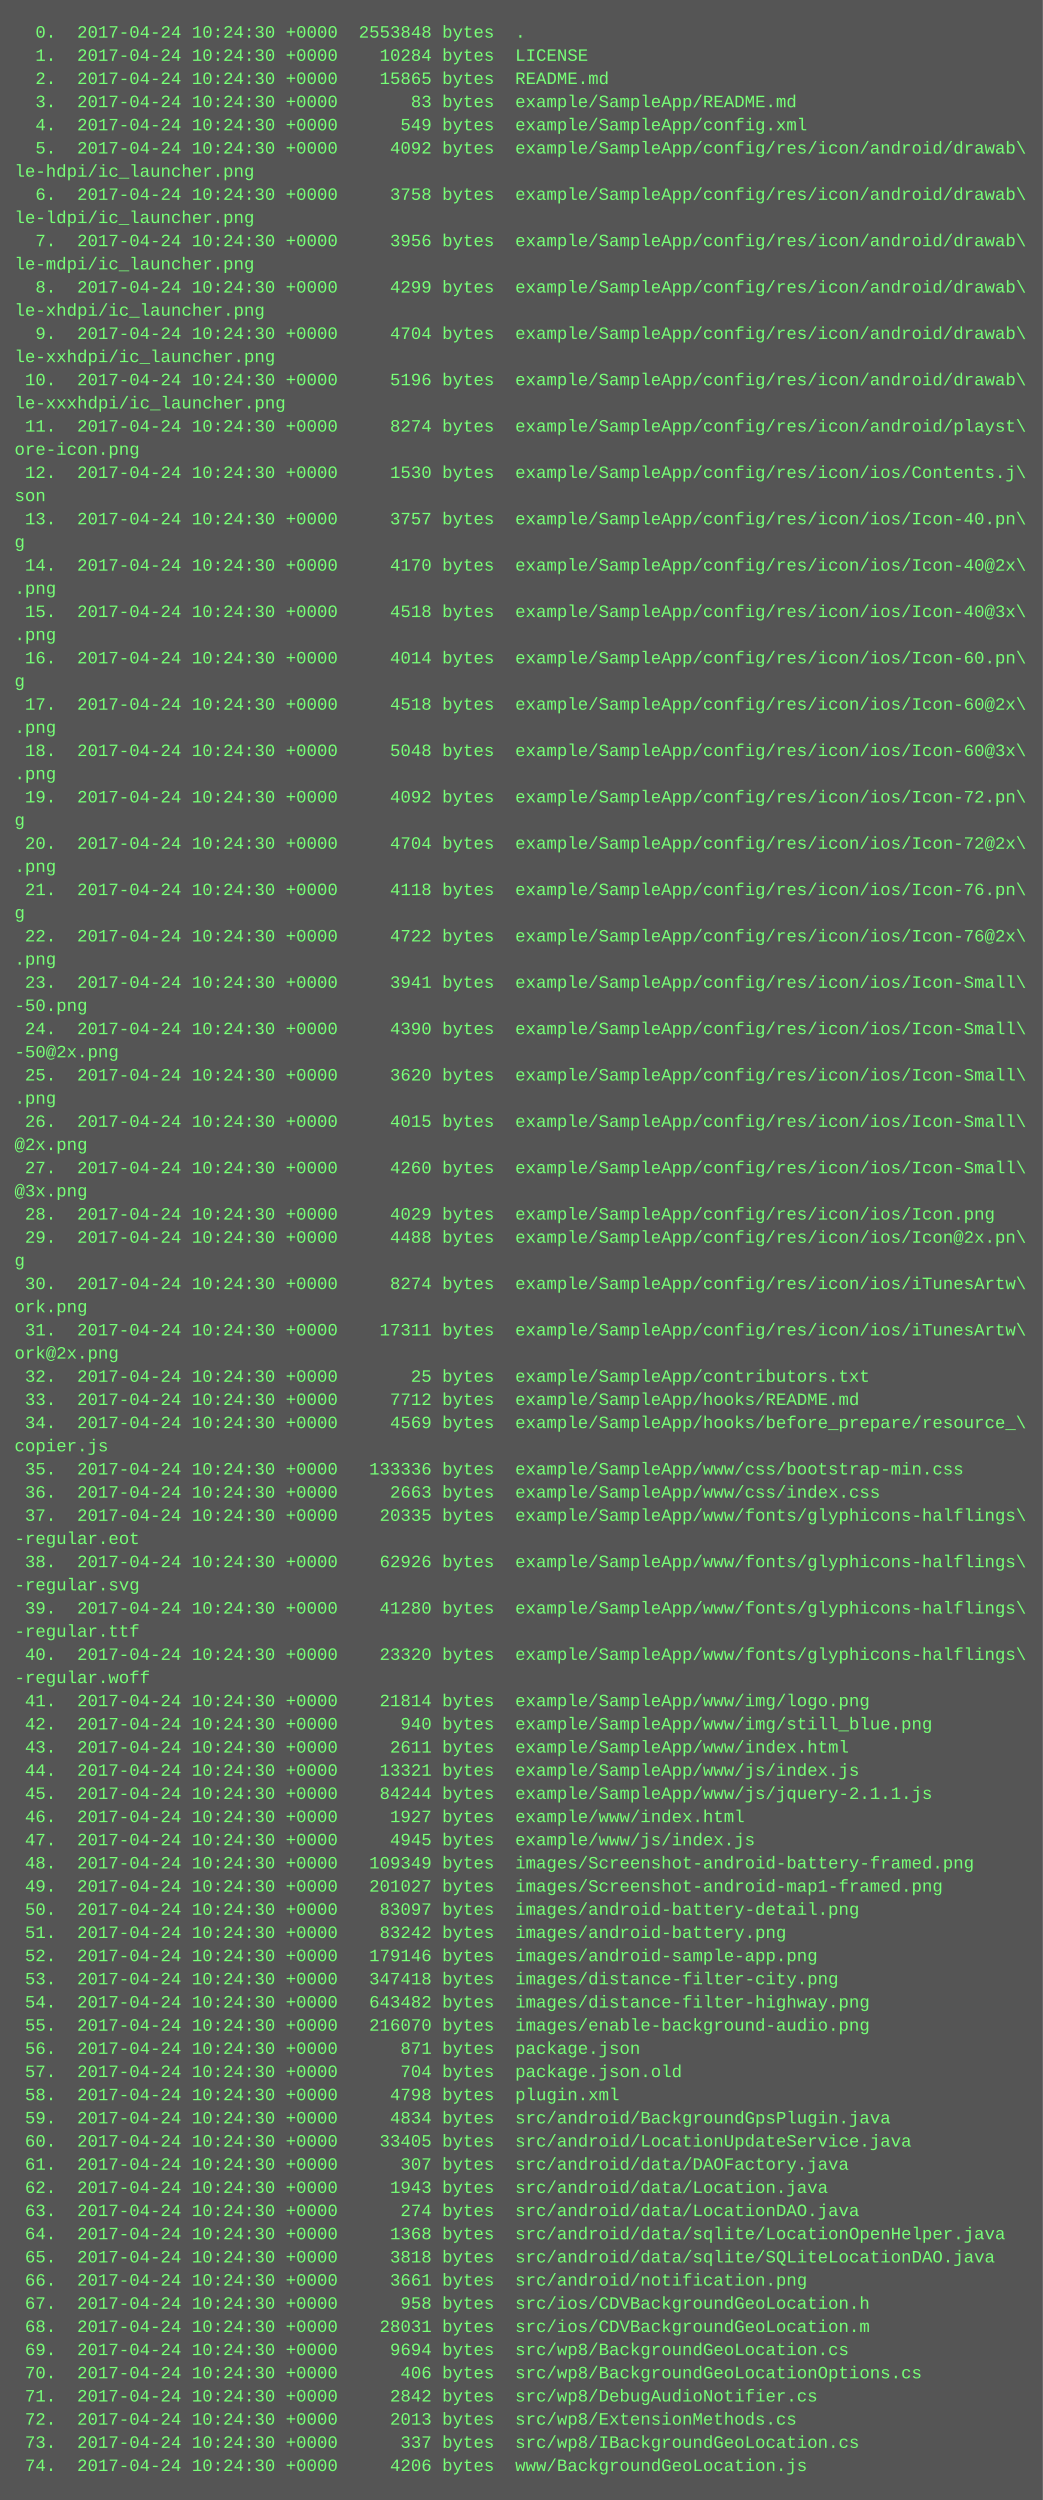
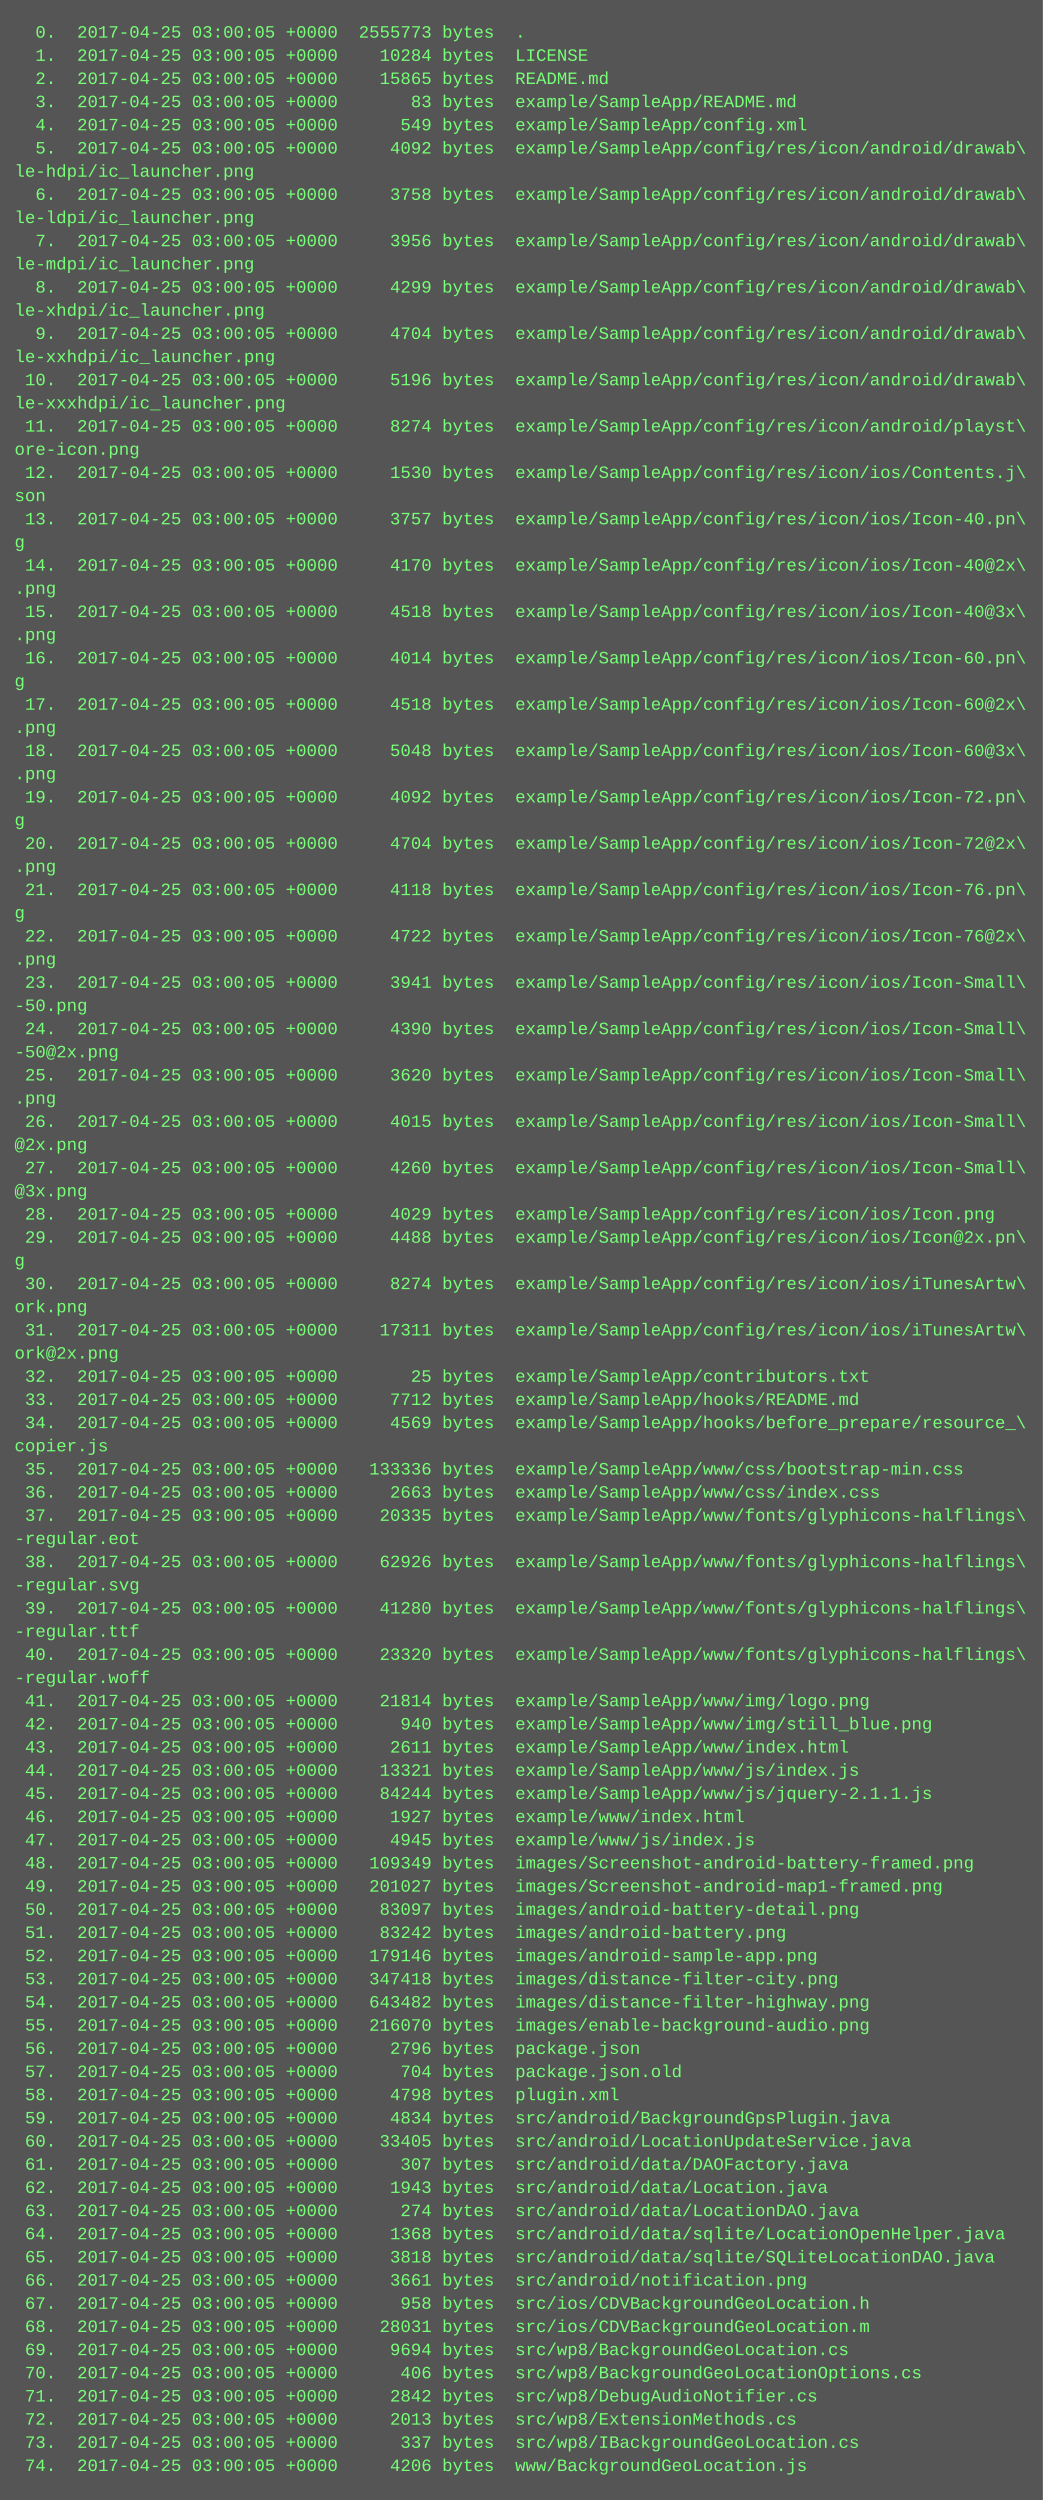
<svg xmlns="http://www.w3.org/2000/svg" height="1726" width="720">
  <rect height="1726" fill="#555" width="720" />
  <text fill="#7f7" font-family="Courier New" font-size="12" xml:space="preserve">
-     <tspan x="10" y="26">  0.  2017-04-24 10:24:30 +0000  2553848 bytes  .</tspan>
-     <tspan x="10" y="42">  1.  2017-04-24 10:24:30 +0000    10284 bytes  LICENSE</tspan>
-     <tspan x="10" y="58">  2.  2017-04-24 10:24:30 +0000    15865 bytes  README.md</tspan>
-     <tspan x="10" y="74">  3.  2017-04-24 10:24:30 +0000       83 bytes  example/SampleApp/README.md</tspan>
-     <tspan x="10" y="90">  4.  2017-04-24 10:24:30 +0000      549 bytes  example/SampleApp/config.xml</tspan>
-     <tspan x="10" y="106">  5.  2017-04-24 10:24:30 +0000     4092 bytes  example/SampleApp/config/res/icon/android/drawab\</tspan>
+     <tspan x="10" y="26">  0.  2017-04-25 03:00:05 +0000  2555773 bytes  .</tspan>
+     <tspan x="10" y="42">  1.  2017-04-25 03:00:05 +0000    10284 bytes  LICENSE</tspan>
+     <tspan x="10" y="58">  2.  2017-04-25 03:00:05 +0000    15865 bytes  README.md</tspan>
+     <tspan x="10" y="74">  3.  2017-04-25 03:00:05 +0000       83 bytes  example/SampleApp/README.md</tspan>
+     <tspan x="10" y="90">  4.  2017-04-25 03:00:05 +0000      549 bytes  example/SampleApp/config.xml</tspan>
+     <tspan x="10" y="106">  5.  2017-04-25 03:00:05 +0000     4092 bytes  example/SampleApp/config/res/icon/android/drawab\</tspan>
    <tspan x="10" y="122">le-hdpi/ic_launcher.png</tspan>
-     <tspan x="10" y="138">  6.  2017-04-24 10:24:30 +0000     3758 bytes  example/SampleApp/config/res/icon/android/drawab\</tspan>
+     <tspan x="10" y="138">  6.  2017-04-25 03:00:05 +0000     3758 bytes  example/SampleApp/config/res/icon/android/drawab\</tspan>
    <tspan x="10" y="154">le-ldpi/ic_launcher.png</tspan>
-     <tspan x="10" y="170">  7.  2017-04-24 10:24:30 +0000     3956 bytes  example/SampleApp/config/res/icon/android/drawab\</tspan>
+     <tspan x="10" y="170">  7.  2017-04-25 03:00:05 +0000     3956 bytes  example/SampleApp/config/res/icon/android/drawab\</tspan>
    <tspan x="10" y="186">le-mdpi/ic_launcher.png</tspan>
-     <tspan x="10" y="202">  8.  2017-04-24 10:24:30 +0000     4299 bytes  example/SampleApp/config/res/icon/android/drawab\</tspan>
+     <tspan x="10" y="202">  8.  2017-04-25 03:00:05 +0000     4299 bytes  example/SampleApp/config/res/icon/android/drawab\</tspan>
    <tspan x="10" y="218">le-xhdpi/ic_launcher.png</tspan>
-     <tspan x="10" y="234">  9.  2017-04-24 10:24:30 +0000     4704 bytes  example/SampleApp/config/res/icon/android/drawab\</tspan>
+     <tspan x="10" y="234">  9.  2017-04-25 03:00:05 +0000     4704 bytes  example/SampleApp/config/res/icon/android/drawab\</tspan>
    <tspan x="10" y="250">le-xxhdpi/ic_launcher.png</tspan>
-     <tspan x="10" y="266"> 10.  2017-04-24 10:24:30 +0000     5196 bytes  example/SampleApp/config/res/icon/android/drawab\</tspan>
+     <tspan x="10" y="266"> 10.  2017-04-25 03:00:05 +0000     5196 bytes  example/SampleApp/config/res/icon/android/drawab\</tspan>
    <tspan x="10" y="282">le-xxxhdpi/ic_launcher.png</tspan>
-     <tspan x="10" y="298"> 11.  2017-04-24 10:24:30 +0000     8274 bytes  example/SampleApp/config/res/icon/android/playst\</tspan>
+     <tspan x="10" y="298"> 11.  2017-04-25 03:00:05 +0000     8274 bytes  example/SampleApp/config/res/icon/android/playst\</tspan>
    <tspan x="10" y="314">ore-icon.png</tspan>
-     <tspan x="10" y="330"> 12.  2017-04-24 10:24:30 +0000     1530 bytes  example/SampleApp/config/res/icon/ios/Contents.j\</tspan>
+     <tspan x="10" y="330"> 12.  2017-04-25 03:00:05 +0000     1530 bytes  example/SampleApp/config/res/icon/ios/Contents.j\</tspan>
    <tspan x="10" y="346">son</tspan>
-     <tspan x="10" y="362"> 13.  2017-04-24 10:24:30 +0000     3757 bytes  example/SampleApp/config/res/icon/ios/Icon-40.pn\</tspan>
+     <tspan x="10" y="362"> 13.  2017-04-25 03:00:05 +0000     3757 bytes  example/SampleApp/config/res/icon/ios/Icon-40.pn\</tspan>
    <tspan x="10" y="378">g</tspan>
-     <tspan x="10" y="394"> 14.  2017-04-24 10:24:30 +0000     4170 bytes  example/SampleApp/config/res/icon/ios/Icon-40@2x\</tspan>
+     <tspan x="10" y="394"> 14.  2017-04-25 03:00:05 +0000     4170 bytes  example/SampleApp/config/res/icon/ios/Icon-40@2x\</tspan>
    <tspan x="10" y="410">.png</tspan>
-     <tspan x="10" y="426"> 15.  2017-04-24 10:24:30 +0000     4518 bytes  example/SampleApp/config/res/icon/ios/Icon-40@3x\</tspan>
+     <tspan x="10" y="426"> 15.  2017-04-25 03:00:05 +0000     4518 bytes  example/SampleApp/config/res/icon/ios/Icon-40@3x\</tspan>
    <tspan x="10" y="442">.png</tspan>
-     <tspan x="10" y="458"> 16.  2017-04-24 10:24:30 +0000     4014 bytes  example/SampleApp/config/res/icon/ios/Icon-60.pn\</tspan>
+     <tspan x="10" y="458"> 16.  2017-04-25 03:00:05 +0000     4014 bytes  example/SampleApp/config/res/icon/ios/Icon-60.pn\</tspan>
    <tspan x="10" y="474">g</tspan>
-     <tspan x="10" y="490"> 17.  2017-04-24 10:24:30 +0000     4518 bytes  example/SampleApp/config/res/icon/ios/Icon-60@2x\</tspan>
+     <tspan x="10" y="490"> 17.  2017-04-25 03:00:05 +0000     4518 bytes  example/SampleApp/config/res/icon/ios/Icon-60@2x\</tspan>
    <tspan x="10" y="506">.png</tspan>
-     <tspan x="10" y="522"> 18.  2017-04-24 10:24:30 +0000     5048 bytes  example/SampleApp/config/res/icon/ios/Icon-60@3x\</tspan>
+     <tspan x="10" y="522"> 18.  2017-04-25 03:00:05 +0000     5048 bytes  example/SampleApp/config/res/icon/ios/Icon-60@3x\</tspan>
    <tspan x="10" y="538">.png</tspan>
-     <tspan x="10" y="554"> 19.  2017-04-24 10:24:30 +0000     4092 bytes  example/SampleApp/config/res/icon/ios/Icon-72.pn\</tspan>
+     <tspan x="10" y="554"> 19.  2017-04-25 03:00:05 +0000     4092 bytes  example/SampleApp/config/res/icon/ios/Icon-72.pn\</tspan>
    <tspan x="10" y="570">g</tspan>
-     <tspan x="10" y="586"> 20.  2017-04-24 10:24:30 +0000     4704 bytes  example/SampleApp/config/res/icon/ios/Icon-72@2x\</tspan>
+     <tspan x="10" y="586"> 20.  2017-04-25 03:00:05 +0000     4704 bytes  example/SampleApp/config/res/icon/ios/Icon-72@2x\</tspan>
    <tspan x="10" y="602">.png</tspan>
-     <tspan x="10" y="618"> 21.  2017-04-24 10:24:30 +0000     4118 bytes  example/SampleApp/config/res/icon/ios/Icon-76.pn\</tspan>
+     <tspan x="10" y="618"> 21.  2017-04-25 03:00:05 +0000     4118 bytes  example/SampleApp/config/res/icon/ios/Icon-76.pn\</tspan>
    <tspan x="10" y="634">g</tspan>
-     <tspan x="10" y="650"> 22.  2017-04-24 10:24:30 +0000     4722 bytes  example/SampleApp/config/res/icon/ios/Icon-76@2x\</tspan>
+     <tspan x="10" y="650"> 22.  2017-04-25 03:00:05 +0000     4722 bytes  example/SampleApp/config/res/icon/ios/Icon-76@2x\</tspan>
    <tspan x="10" y="666">.png</tspan>
-     <tspan x="10" y="682"> 23.  2017-04-24 10:24:30 +0000     3941 bytes  example/SampleApp/config/res/icon/ios/Icon-Small\</tspan>
+     <tspan x="10" y="682"> 23.  2017-04-25 03:00:05 +0000     3941 bytes  example/SampleApp/config/res/icon/ios/Icon-Small\</tspan>
    <tspan x="10" y="698">-50.png</tspan>
-     <tspan x="10" y="714"> 24.  2017-04-24 10:24:30 +0000     4390 bytes  example/SampleApp/config/res/icon/ios/Icon-Small\</tspan>
+     <tspan x="10" y="714"> 24.  2017-04-25 03:00:05 +0000     4390 bytes  example/SampleApp/config/res/icon/ios/Icon-Small\</tspan>
    <tspan x="10" y="730">-50@2x.png</tspan>
-     <tspan x="10" y="746"> 25.  2017-04-24 10:24:30 +0000     3620 bytes  example/SampleApp/config/res/icon/ios/Icon-Small\</tspan>
+     <tspan x="10" y="746"> 25.  2017-04-25 03:00:05 +0000     3620 bytes  example/SampleApp/config/res/icon/ios/Icon-Small\</tspan>
    <tspan x="10" y="762">.png</tspan>
-     <tspan x="10" y="778"> 26.  2017-04-24 10:24:30 +0000     4015 bytes  example/SampleApp/config/res/icon/ios/Icon-Small\</tspan>
+     <tspan x="10" y="778"> 26.  2017-04-25 03:00:05 +0000     4015 bytes  example/SampleApp/config/res/icon/ios/Icon-Small\</tspan>
    <tspan x="10" y="794">@2x.png</tspan>
-     <tspan x="10" y="810"> 27.  2017-04-24 10:24:30 +0000     4260 bytes  example/SampleApp/config/res/icon/ios/Icon-Small\</tspan>
+     <tspan x="10" y="810"> 27.  2017-04-25 03:00:05 +0000     4260 bytes  example/SampleApp/config/res/icon/ios/Icon-Small\</tspan>
    <tspan x="10" y="826">@3x.png</tspan>
-     <tspan x="10" y="842"> 28.  2017-04-24 10:24:30 +0000     4029 bytes  example/SampleApp/config/res/icon/ios/Icon.png</tspan>
-     <tspan x="10" y="858"> 29.  2017-04-24 10:24:30 +0000     4488 bytes  example/SampleApp/config/res/icon/ios/Icon@2x.pn\</tspan>
+     <tspan x="10" y="842"> 28.  2017-04-25 03:00:05 +0000     4029 bytes  example/SampleApp/config/res/icon/ios/Icon.png</tspan>
+     <tspan x="10" y="858"> 29.  2017-04-25 03:00:05 +0000     4488 bytes  example/SampleApp/config/res/icon/ios/Icon@2x.pn\</tspan>
    <tspan x="10" y="874">g</tspan>
-     <tspan x="10" y="890"> 30.  2017-04-24 10:24:30 +0000     8274 bytes  example/SampleApp/config/res/icon/ios/iTunesArtw\</tspan>
+     <tspan x="10" y="890"> 30.  2017-04-25 03:00:05 +0000     8274 bytes  example/SampleApp/config/res/icon/ios/iTunesArtw\</tspan>
    <tspan x="10" y="906">ork.png</tspan>
-     <tspan x="10" y="922"> 31.  2017-04-24 10:24:30 +0000    17311 bytes  example/SampleApp/config/res/icon/ios/iTunesArtw\</tspan>
+     <tspan x="10" y="922"> 31.  2017-04-25 03:00:05 +0000    17311 bytes  example/SampleApp/config/res/icon/ios/iTunesArtw\</tspan>
    <tspan x="10" y="938">ork@2x.png</tspan>
-     <tspan x="10" y="954"> 32.  2017-04-24 10:24:30 +0000       25 bytes  example/SampleApp/contributors.txt</tspan>
-     <tspan x="10" y="970"> 33.  2017-04-24 10:24:30 +0000     7712 bytes  example/SampleApp/hooks/README.md</tspan>
-     <tspan x="10" y="986"> 34.  2017-04-24 10:24:30 +0000     4569 bytes  example/SampleApp/hooks/before_prepare/resource_\</tspan>
+     <tspan x="10" y="954"> 32.  2017-04-25 03:00:05 +0000       25 bytes  example/SampleApp/contributors.txt</tspan>
+     <tspan x="10" y="970"> 33.  2017-04-25 03:00:05 +0000     7712 bytes  example/SampleApp/hooks/README.md</tspan>
+     <tspan x="10" y="986"> 34.  2017-04-25 03:00:05 +0000     4569 bytes  example/SampleApp/hooks/before_prepare/resource_\</tspan>
    <tspan x="10" y="1002">copier.js</tspan>
-     <tspan x="10" y="1018"> 35.  2017-04-24 10:24:30 +0000   133336 bytes  example/SampleApp/www/css/bootstrap-min.css</tspan>
-     <tspan x="10" y="1034"> 36.  2017-04-24 10:24:30 +0000     2663 bytes  example/SampleApp/www/css/index.css</tspan>
-     <tspan x="10" y="1050"> 37.  2017-04-24 10:24:30 +0000    20335 bytes  example/SampleApp/www/fonts/glyphicons-halflings\</tspan>
+     <tspan x="10" y="1018"> 35.  2017-04-25 03:00:05 +0000   133336 bytes  example/SampleApp/www/css/bootstrap-min.css</tspan>
+     <tspan x="10" y="1034"> 36.  2017-04-25 03:00:05 +0000     2663 bytes  example/SampleApp/www/css/index.css</tspan>
+     <tspan x="10" y="1050"> 37.  2017-04-25 03:00:05 +0000    20335 bytes  example/SampleApp/www/fonts/glyphicons-halflings\</tspan>
    <tspan x="10" y="1066">-regular.eot</tspan>
-     <tspan x="10" y="1082"> 38.  2017-04-24 10:24:30 +0000    62926 bytes  example/SampleApp/www/fonts/glyphicons-halflings\</tspan>
+     <tspan x="10" y="1082"> 38.  2017-04-25 03:00:05 +0000    62926 bytes  example/SampleApp/www/fonts/glyphicons-halflings\</tspan>
    <tspan x="10" y="1098">-regular.svg</tspan>
-     <tspan x="10" y="1114"> 39.  2017-04-24 10:24:30 +0000    41280 bytes  example/SampleApp/www/fonts/glyphicons-halflings\</tspan>
+     <tspan x="10" y="1114"> 39.  2017-04-25 03:00:05 +0000    41280 bytes  example/SampleApp/www/fonts/glyphicons-halflings\</tspan>
    <tspan x="10" y="1130">-regular.ttf</tspan>
-     <tspan x="10" y="1146"> 40.  2017-04-24 10:24:30 +0000    23320 bytes  example/SampleApp/www/fonts/glyphicons-halflings\</tspan>
+     <tspan x="10" y="1146"> 40.  2017-04-25 03:00:05 +0000    23320 bytes  example/SampleApp/www/fonts/glyphicons-halflings\</tspan>
    <tspan x="10" y="1162">-regular.woff</tspan>
-     <tspan x="10" y="1178"> 41.  2017-04-24 10:24:30 +0000    21814 bytes  example/SampleApp/www/img/logo.png</tspan>
-     <tspan x="10" y="1194"> 42.  2017-04-24 10:24:30 +0000      940 bytes  example/SampleApp/www/img/still_blue.png</tspan>
-     <tspan x="10" y="1210"> 43.  2017-04-24 10:24:30 +0000     2611 bytes  example/SampleApp/www/index.html</tspan>
-     <tspan x="10" y="1226"> 44.  2017-04-24 10:24:30 +0000    13321 bytes  example/SampleApp/www/js/index.js</tspan>
-     <tspan x="10" y="1242"> 45.  2017-04-24 10:24:30 +0000    84244 bytes  example/SampleApp/www/js/jquery-2.1.1.js</tspan>
-     <tspan x="10" y="1258"> 46.  2017-04-24 10:24:30 +0000     1927 bytes  example/www/index.html</tspan>
-     <tspan x="10" y="1274"> 47.  2017-04-24 10:24:30 +0000     4945 bytes  example/www/js/index.js</tspan>
-     <tspan x="10" y="1290"> 48.  2017-04-24 10:24:30 +0000   109349 bytes  images/Screenshot-android-battery-framed.png</tspan>
-     <tspan x="10" y="1306"> 49.  2017-04-24 10:24:30 +0000   201027 bytes  images/Screenshot-android-map1-framed.png</tspan>
-     <tspan x="10" y="1322"> 50.  2017-04-24 10:24:30 +0000    83097 bytes  images/android-battery-detail.png</tspan>
-     <tspan x="10" y="1338"> 51.  2017-04-24 10:24:30 +0000    83242 bytes  images/android-battery.png</tspan>
-     <tspan x="10" y="1354"> 52.  2017-04-24 10:24:30 +0000   179146 bytes  images/android-sample-app.png</tspan>
-     <tspan x="10" y="1370"> 53.  2017-04-24 10:24:30 +0000   347418 bytes  images/distance-filter-city.png</tspan>
-     <tspan x="10" y="1386"> 54.  2017-04-24 10:24:30 +0000   643482 bytes  images/distance-filter-highway.png</tspan>
-     <tspan x="10" y="1402"> 55.  2017-04-24 10:24:30 +0000   216070 bytes  images/enable-background-audio.png</tspan>
-     <tspan x="10" y="1418"> 56.  2017-04-24 10:24:30 +0000      871 bytes  package.json</tspan>
-     <tspan x="10" y="1434"> 57.  2017-04-24 10:24:30 +0000      704 bytes  package.json.old</tspan>
-     <tspan x="10" y="1450"> 58.  2017-04-24 10:24:30 +0000     4798 bytes  plugin.xml</tspan>
-     <tspan x="10" y="1466"> 59.  2017-04-24 10:24:30 +0000     4834 bytes  src/android/BackgroundGpsPlugin.java</tspan>
-     <tspan x="10" y="1482"> 60.  2017-04-24 10:24:30 +0000    33405 bytes  src/android/LocationUpdateService.java</tspan>
-     <tspan x="10" y="1498"> 61.  2017-04-24 10:24:30 +0000      307 bytes  src/android/data/DAOFactory.java</tspan>
-     <tspan x="10" y="1514"> 62.  2017-04-24 10:24:30 +0000     1943 bytes  src/android/data/Location.java</tspan>
-     <tspan x="10" y="1530"> 63.  2017-04-24 10:24:30 +0000      274 bytes  src/android/data/LocationDAO.java</tspan>
-     <tspan x="10" y="1546"> 64.  2017-04-24 10:24:30 +0000     1368 bytes  src/android/data/sqlite/LocationOpenHelper.java</tspan>
-     <tspan x="10" y="1562"> 65.  2017-04-24 10:24:30 +0000     3818 bytes  src/android/data/sqlite/SQLiteLocationDAO.java</tspan>
-     <tspan x="10" y="1578"> 66.  2017-04-24 10:24:30 +0000     3661 bytes  src/android/notification.png</tspan>
-     <tspan x="10" y="1594"> 67.  2017-04-24 10:24:30 +0000      958 bytes  src/ios/CDVBackgroundGeoLocation.h</tspan>
-     <tspan x="10" y="1610"> 68.  2017-04-24 10:24:30 +0000    28031 bytes  src/ios/CDVBackgroundGeoLocation.m</tspan>
-     <tspan x="10" y="1626"> 69.  2017-04-24 10:24:30 +0000     9694 bytes  src/wp8/BackgroundGeoLocation.cs</tspan>
-     <tspan x="10" y="1642"> 70.  2017-04-24 10:24:30 +0000      406 bytes  src/wp8/BackgroundGeoLocationOptions.cs</tspan>
-     <tspan x="10" y="1658"> 71.  2017-04-24 10:24:30 +0000     2842 bytes  src/wp8/DebugAudioNotifier.cs</tspan>
-     <tspan x="10" y="1674"> 72.  2017-04-24 10:24:30 +0000     2013 bytes  src/wp8/ExtensionMethods.cs</tspan>
-     <tspan x="10" y="1690"> 73.  2017-04-24 10:24:30 +0000      337 bytes  src/wp8/IBackgroundGeoLocation.cs</tspan>
-     <tspan x="10" y="1706"> 74.  2017-04-24 10:24:30 +0000     4206 bytes  www/BackgroundGeoLocation.js</tspan>
+     <tspan x="10" y="1178"> 41.  2017-04-25 03:00:05 +0000    21814 bytes  example/SampleApp/www/img/logo.png</tspan>
+     <tspan x="10" y="1194"> 42.  2017-04-25 03:00:05 +0000      940 bytes  example/SampleApp/www/img/still_blue.png</tspan>
+     <tspan x="10" y="1210"> 43.  2017-04-25 03:00:05 +0000     2611 bytes  example/SampleApp/www/index.html</tspan>
+     <tspan x="10" y="1226"> 44.  2017-04-25 03:00:05 +0000    13321 bytes  example/SampleApp/www/js/index.js</tspan>
+     <tspan x="10" y="1242"> 45.  2017-04-25 03:00:05 +0000    84244 bytes  example/SampleApp/www/js/jquery-2.1.1.js</tspan>
+     <tspan x="10" y="1258"> 46.  2017-04-25 03:00:05 +0000     1927 bytes  example/www/index.html</tspan>
+     <tspan x="10" y="1274"> 47.  2017-04-25 03:00:05 +0000     4945 bytes  example/www/js/index.js</tspan>
+     <tspan x="10" y="1290"> 48.  2017-04-25 03:00:05 +0000   109349 bytes  images/Screenshot-android-battery-framed.png</tspan>
+     <tspan x="10" y="1306"> 49.  2017-04-25 03:00:05 +0000   201027 bytes  images/Screenshot-android-map1-framed.png</tspan>
+     <tspan x="10" y="1322"> 50.  2017-04-25 03:00:05 +0000    83097 bytes  images/android-battery-detail.png</tspan>
+     <tspan x="10" y="1338"> 51.  2017-04-25 03:00:05 +0000    83242 bytes  images/android-battery.png</tspan>
+     <tspan x="10" y="1354"> 52.  2017-04-25 03:00:05 +0000   179146 bytes  images/android-sample-app.png</tspan>
+     <tspan x="10" y="1370"> 53.  2017-04-25 03:00:05 +0000   347418 bytes  images/distance-filter-city.png</tspan>
+     <tspan x="10" y="1386"> 54.  2017-04-25 03:00:05 +0000   643482 bytes  images/distance-filter-highway.png</tspan>
+     <tspan x="10" y="1402"> 55.  2017-04-25 03:00:05 +0000   216070 bytes  images/enable-background-audio.png</tspan>
+     <tspan x="10" y="1418"> 56.  2017-04-25 03:00:05 +0000     2796 bytes  package.json</tspan>
+     <tspan x="10" y="1434"> 57.  2017-04-25 03:00:05 +0000      704 bytes  package.json.old</tspan>
+     <tspan x="10" y="1450"> 58.  2017-04-25 03:00:05 +0000     4798 bytes  plugin.xml</tspan>
+     <tspan x="10" y="1466"> 59.  2017-04-25 03:00:05 +0000     4834 bytes  src/android/BackgroundGpsPlugin.java</tspan>
+     <tspan x="10" y="1482"> 60.  2017-04-25 03:00:05 +0000    33405 bytes  src/android/LocationUpdateService.java</tspan>
+     <tspan x="10" y="1498"> 61.  2017-04-25 03:00:05 +0000      307 bytes  src/android/data/DAOFactory.java</tspan>
+     <tspan x="10" y="1514"> 62.  2017-04-25 03:00:05 +0000     1943 bytes  src/android/data/Location.java</tspan>
+     <tspan x="10" y="1530"> 63.  2017-04-25 03:00:05 +0000      274 bytes  src/android/data/LocationDAO.java</tspan>
+     <tspan x="10" y="1546"> 64.  2017-04-25 03:00:05 +0000     1368 bytes  src/android/data/sqlite/LocationOpenHelper.java</tspan>
+     <tspan x="10" y="1562"> 65.  2017-04-25 03:00:05 +0000     3818 bytes  src/android/data/sqlite/SQLiteLocationDAO.java</tspan>
+     <tspan x="10" y="1578"> 66.  2017-04-25 03:00:05 +0000     3661 bytes  src/android/notification.png</tspan>
+     <tspan x="10" y="1594"> 67.  2017-04-25 03:00:05 +0000      958 bytes  src/ios/CDVBackgroundGeoLocation.h</tspan>
+     <tspan x="10" y="1610"> 68.  2017-04-25 03:00:05 +0000    28031 bytes  src/ios/CDVBackgroundGeoLocation.m</tspan>
+     <tspan x="10" y="1626"> 69.  2017-04-25 03:00:05 +0000     9694 bytes  src/wp8/BackgroundGeoLocation.cs</tspan>
+     <tspan x="10" y="1642"> 70.  2017-04-25 03:00:05 +0000      406 bytes  src/wp8/BackgroundGeoLocationOptions.cs</tspan>
+     <tspan x="10" y="1658"> 71.  2017-04-25 03:00:05 +0000     2842 bytes  src/wp8/DebugAudioNotifier.cs</tspan>
+     <tspan x="10" y="1674"> 72.  2017-04-25 03:00:05 +0000     2013 bytes  src/wp8/ExtensionMethods.cs</tspan>
+     <tspan x="10" y="1690"> 73.  2017-04-25 03:00:05 +0000      337 bytes  src/wp8/IBackgroundGeoLocation.cs</tspan>
+     <tspan x="10" y="1706"> 74.  2017-04-25 03:00:05 +0000     4206 bytes  www/BackgroundGeoLocation.js</tspan>
  </text>
</svg>
